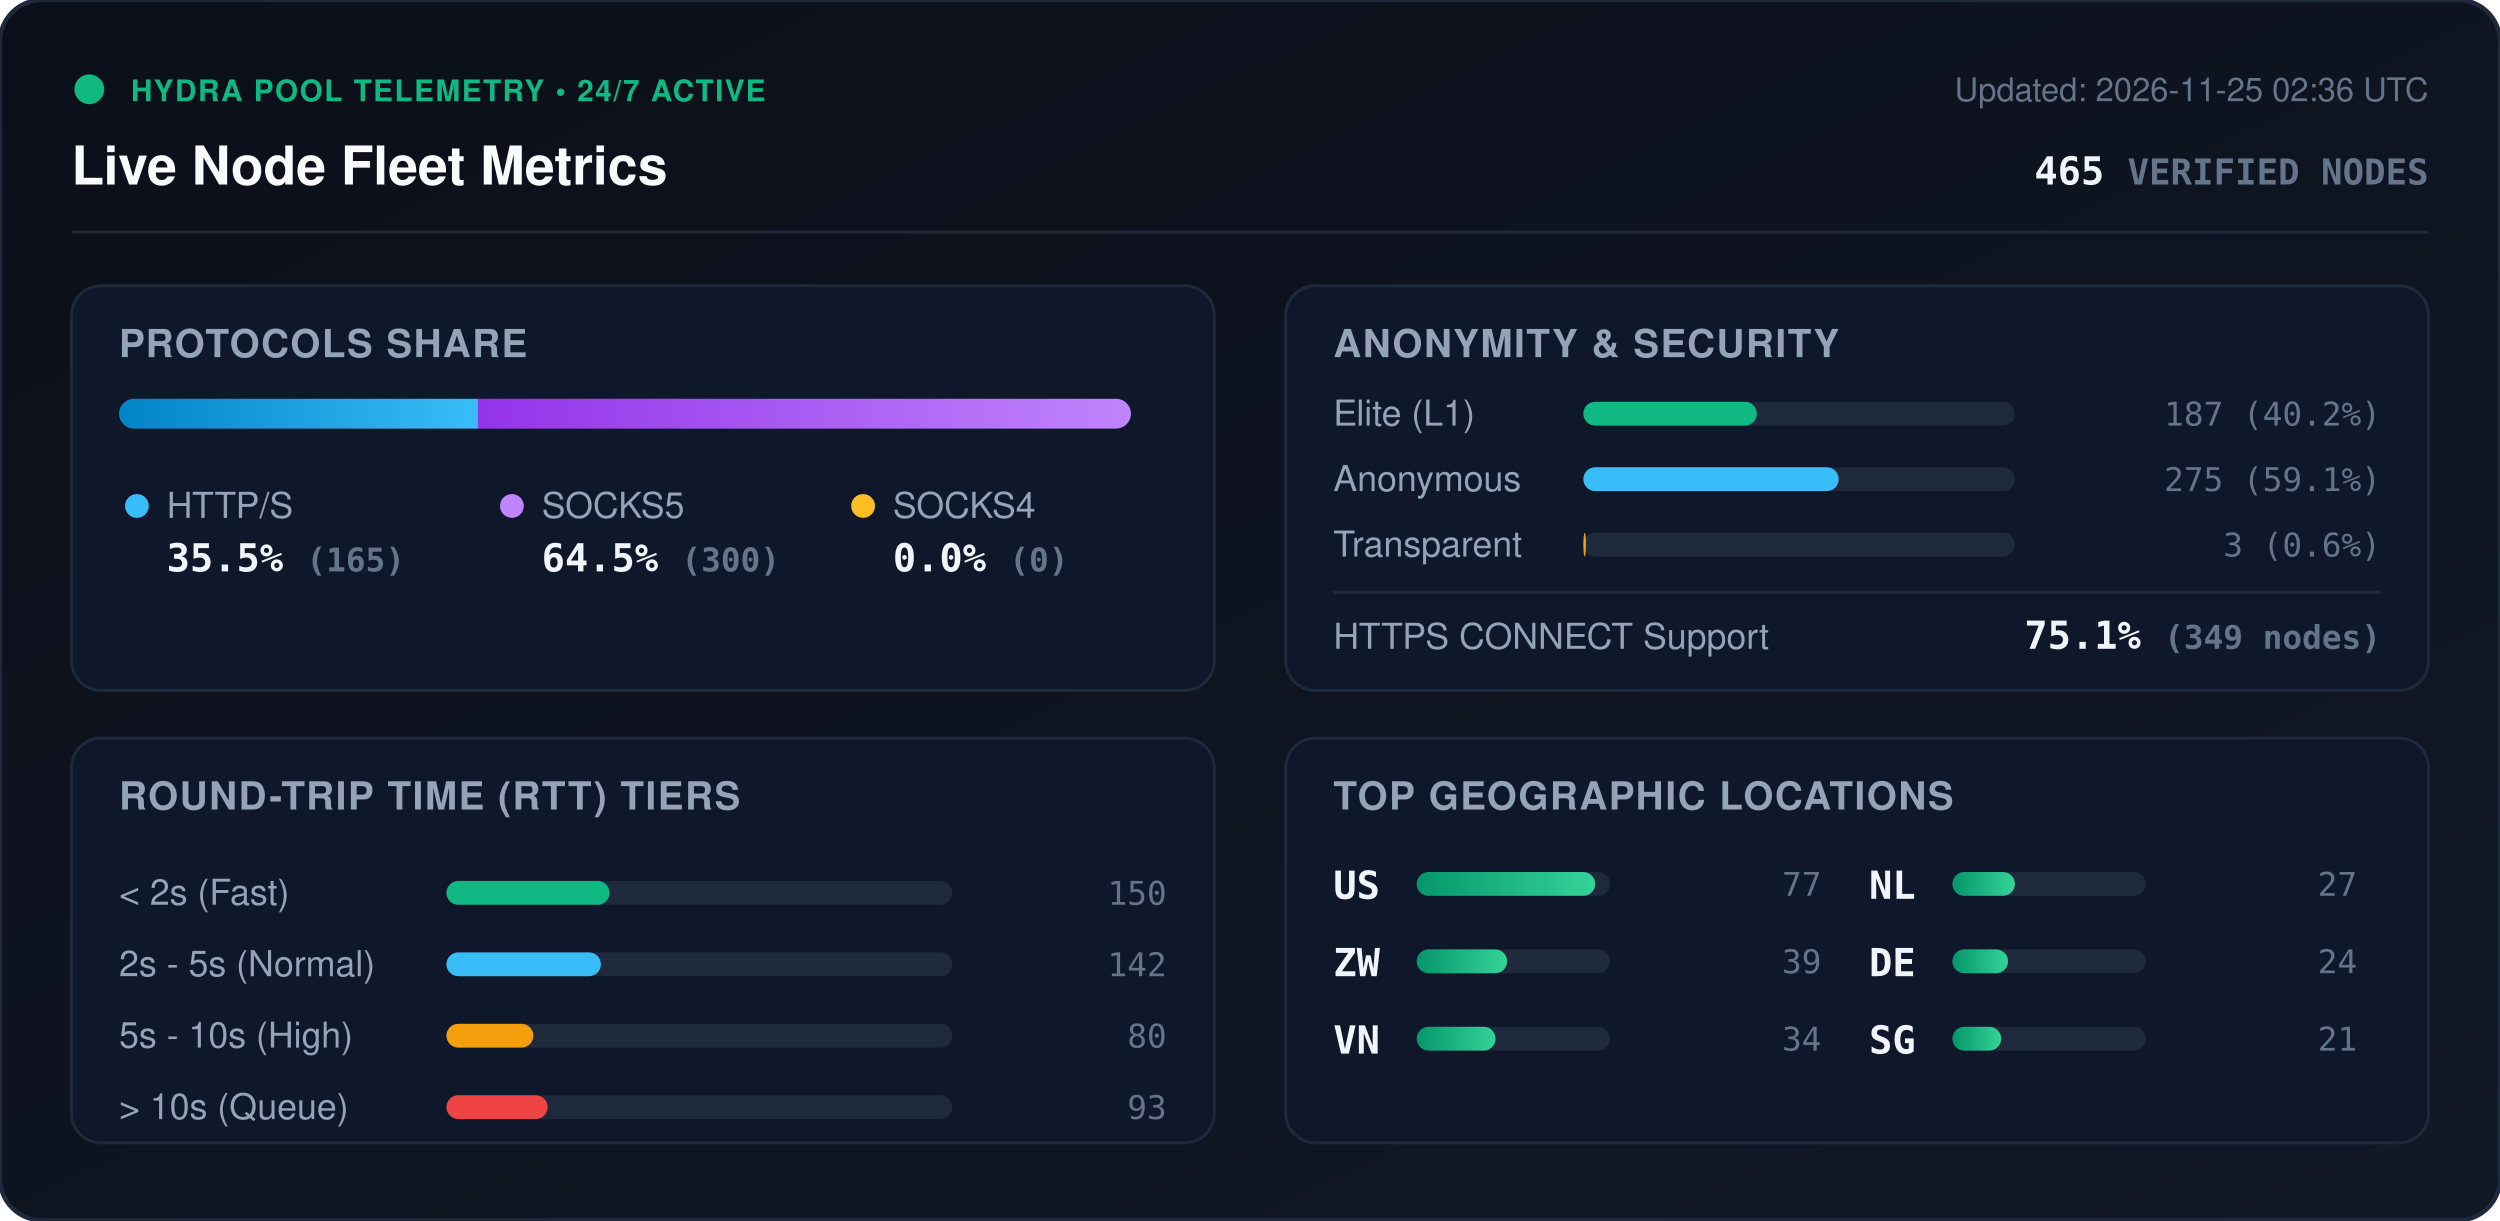
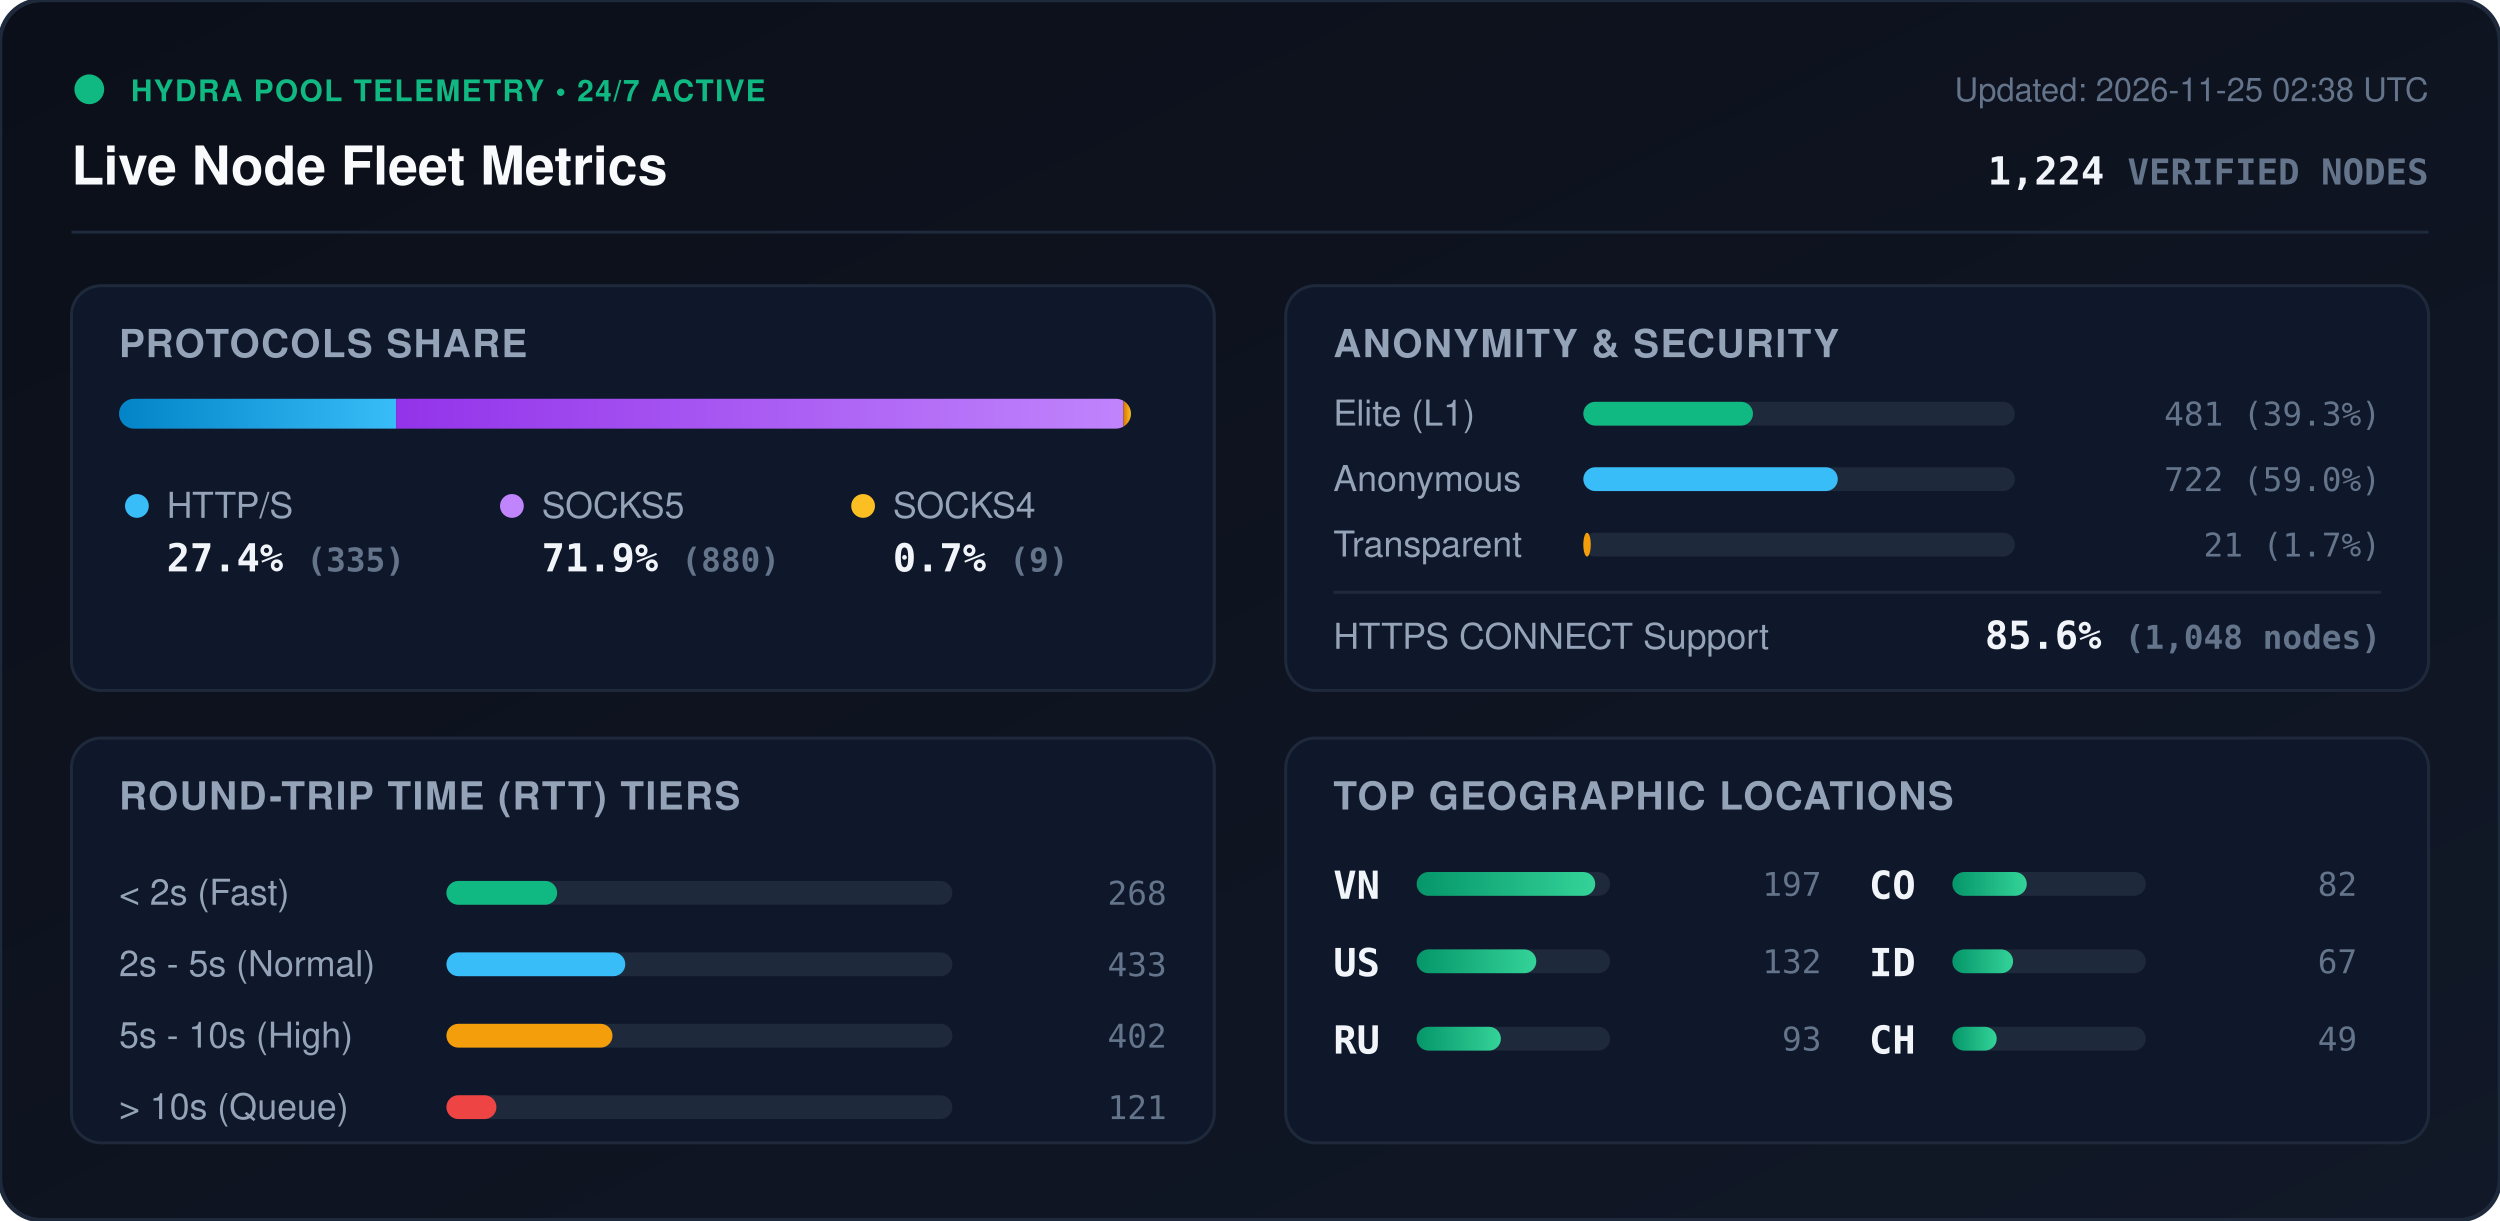
<svg xmlns="http://www.w3.org/2000/svg" viewBox="0 0 840 410" width="840" height="410" style="max-width: 100%; height: auto;">
  <defs>
    <linearGradient id="bg" x1="0%" y1="0%" x2="100%" y2="100%">
      <stop offset="0%" stop-color="#0b0f19" />
      <stop offset="100%" stop-color="#111827" />
    </linearGradient>
    <linearGradient id="bar-http" x1="0%" y1="0%" x2="100%" y2="0%">
      <stop offset="0%" stop-color="#0284c7" />
      <stop offset="100%" stop-color="#38bdf8" />
    </linearGradient>
    <linearGradient id="bar-socks5" x1="0%" y1="0%" x2="100%" y2="0%">
      <stop offset="0%" stop-color="#9333ea" />
      <stop offset="100%" stop-color="#c084fc" />
    </linearGradient>
    <linearGradient id="bar-socks4" x1="0%" y1="0%" x2="100%" y2="0%">
      <stop offset="0%" stop-color="#d97706" />
      <stop offset="100%" stop-color="#fbbf24" />
    </linearGradient>
    <linearGradient id="bar-green" x1="0%" y1="0%" x2="100%" y2="0%">
      <stop offset="0%" stop-color="#059669" />
      <stop offset="100%" stop-color="#34d399" />
    </linearGradient>
    <clipPath id="prog-track-clip">
      <rect width="340.0" height="10" rx="5" />
    </clipPath>
    <style>
      .title { font: 700 18px -apple-system, BlinkMacSystemFont, 'Segoe UI', Helvetica, Arial, sans-serif; fill: #f8fafc; }
      .sub { font: 500 11px -apple-system, BlinkMacSystemFont, 'Segoe UI', Helvetica, Arial, sans-serif; fill: #64748b; }
      .section-hdr { font: 600 13px -apple-system, BlinkMacSystemFont, 'Segoe UI', Helvetica, Arial, sans-serif; fill: #94a3b8; letter-spacing: 0.5px; }
      .metric-val { font: 700 13px -apple-system, BlinkMacSystemFont, 'Segoe UI', Helvetica, Arial, sans-serif; fill: #f1f5f9; }
      .metric-lbl { font: 500 12px -apple-system, BlinkMacSystemFont, 'Segoe UI', Helvetica, Arial, sans-serif; fill: #94a3b8; }
      .badge-txt { font: 700 10px -apple-system, BlinkMacSystemFont, 'Segoe UI', Helvetica, Arial, sans-serif; fill: #10b981; letter-spacing: 0.5px; }
      .mono { font-family: ui-monospace, SFMono-Regular, Menlo, Monaco, Consolas, monospace; }
      .pulse { animation: beacon 2s infinite ease-in-out; }
      @keyframes beacon { 0%, 100% { opacity: 1; } 50% { opacity: 0.35; } }
    </style>
  </defs>
  <rect width="840" height="410" rx="14" fill="url(#bg)" stroke="#1e293b" stroke-width="1.5" />
  <g transform="translate(24, 24)">
    <circle cx="6" cy="6" r="5" fill="#10b981" class="pulse" />
    <text x="20" y="10" class="badge-txt">HYDRA POOL TELEMETRY • 24/7 ACTIVE</text>
    <text x="0" y="38" class="title">Live Node Fleet Metrics</text>
-     <text x="792" y="10" text-anchor="end" class="sub">Updated: 2026-11-25 02:36 UTC</text>
-     <text x="792" y="38" text-anchor="end" class="metric-val mono" fill="#38bdf8">465 <tspan font-size="12" fill="#64748b">VERIFIED NODES</tspan>
+     <text x="792" y="10" text-anchor="end" class="sub">Updated: 2026-11-25 02:38 UTC</text>
+     <text x="792" y="38" text-anchor="end" class="metric-val mono" fill="#38bdf8">1,224 <tspan font-size="12" fill="#64748b">VERIFIED NODES</tspan>
    </text>
  </g>
  <line x1="24" y1="78" x2="816" y2="78" stroke="#1e293b" stroke-width="1" />
  <g transform="translate(24, 96)">
    <rect width="384" height="136" rx="10" fill="#0f172a" stroke="#1e293b" />
    <text x="16" y="24" class="section-hdr">PROTOCOLS SHARE</text>
    <g transform="translate(16, 38)">
      <rect width="340.0" height="10" rx="5" fill="#1e293b" />
      <g clip-path="url(#prog-track-clip)">
-         <rect x="0" width="120.6" height="10" fill="url(#bar-http)" />
-         <rect x="120.6" width="219.4" height="10" fill="url(#bar-socks5)" />
-         <rect x="340.0" width="0.0" height="10" fill="url(#bar-socks4)" />
+         <rect x="0" width="93.1" height="10" fill="url(#bar-http)" />
+         <rect x="93.1" width="244.4" height="10" fill="url(#bar-socks5)" />
+         <rect x="337.5" width="2.5" height="10" fill="url(#bar-socks4)" />
      </g>
    </g>
    <g transform="translate(16, 68)">
      <circle cx="6" cy="6" r="4" fill="#38bdf8" />
      <text x="16" y="10" class="metric-lbl">HTTP/S</text>
-       <text x="16" y="28" class="metric-val mono">35.5% <tspan font-size="11" fill="#64748b">(165)</tspan>
+       <text x="16" y="28" class="metric-val mono">27.4% <tspan font-size="11" fill="#64748b">(335)</tspan>
      </text>
      <circle cx="132" cy="6" r="4" fill="#c084fc" />
      <text x="142" y="10" class="metric-lbl">SOCKS5</text>
-       <text x="142" y="28" class="metric-val mono">64.5% <tspan font-size="11" fill="#64748b">(300)</tspan>
+       <text x="142" y="28" class="metric-val mono">71.9% <tspan font-size="11" fill="#64748b">(880)</tspan>
      </text>
      <circle cx="250" cy="6" r="4" fill="#fbbf24" />
      <text x="260" y="10" class="metric-lbl">SOCKS4</text>
-       <text x="260" y="28" class="metric-val mono">0.0% <tspan font-size="11" fill="#64748b">(0)</tspan>
+       <text x="260" y="28" class="metric-val mono">0.7% <tspan font-size="11" fill="#64748b">(9)</tspan>
      </text>
    </g>
  </g>
  <g transform="translate(432, 96)">
    <rect width="384" height="136" rx="10" fill="#0f172a" stroke="#1e293b" />
    <text x="16" y="24" class="section-hdr">ANONYMITY &amp; SECURITY</text>
    <text x="16" y="47" class="metric-lbl">Elite (L1)</text>
    <rect x="100" y="39" width="145.0" height="8" rx="4" fill="#1e293b" />
-     <rect x="100" y="39" width="58.3" height="8" rx="4" fill="#10b981" />
-     <text x="368" y="47" text-anchor="end" class="mono sub" fill="#e2e8f0">187 (40.2%)</text>
+     <rect x="100" y="39" width="57.0" height="8" rx="4" fill="#10b981" />
+     <text x="368" y="47" text-anchor="end" class="mono sub" fill="#e2e8f0">481 (39.3%)</text>
    <text x="16" y="69" class="metric-lbl">Anonymous</text>
    <rect x="100" y="61" width="145.0" height="8" rx="4" fill="#1e293b" />
-     <rect x="100" y="61" width="85.8" height="8" rx="4" fill="#38bdf8" />
-     <text x="368" y="69" text-anchor="end" class="mono sub" fill="#e2e8f0">275 (59.1%)</text>
+     <rect x="100" y="61" width="85.5" height="8" rx="4" fill="#38bdf8" />
+     <text x="368" y="69" text-anchor="end" class="mono sub" fill="#e2e8f0">722 (59.0%)</text>
    <text x="16" y="91" class="metric-lbl">Transparent</text>
    <rect x="100" y="83" width="145.0" height="8" rx="4" fill="#1e293b" />
-     <rect x="100" y="83" width="0.9" height="8" rx="4" fill="#f59e0b" />
-     <text x="368" y="91" text-anchor="end" class="mono sub" fill="#e2e8f0">3 (0.6%)</text>
+     <rect x="100" y="83" width="2.5" height="8" rx="4" fill="#f59e0b" />
+     <text x="368" y="91" text-anchor="end" class="mono sub" fill="#e2e8f0">21 (1.7%)</text>
    <line x1="16" y1="103" x2="368" y2="103" stroke="#1e293b" stroke-width="1" />
    <text x="16" y="122" class="metric-lbl">HTTPS CONNECT Support</text>
-     <text x="368" y="122" text-anchor="end" class="metric-val mono" fill="#34d399">75.1% <tspan font-size="11" fill="#64748b">(349 nodes)</tspan>
+     <text x="368" y="122" text-anchor="end" class="metric-val mono" fill="#34d399">85.6% <tspan font-size="11" fill="#64748b">(1,048 nodes)</tspan>
    </text>
  </g>
  <g transform="translate(24, 248)">
    <rect width="384" height="136" rx="10" fill="#0f172a" stroke="#1e293b" />
    <text x="16" y="24" class="section-hdr">ROUND-TRIP TIME (RTT) TIERS</text>
    <g transform="translate(16, 42)">
      <text x="0" y="14" class="metric-lbl">&lt; 2s (Fast)</text>
      <rect x="110" y="6" width="170" height="8" rx="4" fill="#1e293b" />
-       <rect x="110" y="6" width="54.8" height="8" rx="4" fill="#10b981" />
-       <text x="352" y="14" text-anchor="end" class="mono sub">150</text>
+       <rect x="110" y="6" width="37.2" height="8" rx="4" fill="#10b981" />
+       <text x="352" y="14" text-anchor="end" class="mono sub">268</text>
      <text x="0" y="38" class="metric-lbl">2s - 5s (Normal)</text>
      <rect x="110" y="30" width="170" height="8" rx="4" fill="#1e293b" />
-       <rect x="110" y="30" width="51.9" height="8" rx="4" fill="#38bdf8" />
-       <text x="352" y="38" text-anchor="end" class="mono sub">142</text>
+       <rect x="110" y="30" width="60.1" height="8" rx="4" fill="#38bdf8" />
+       <text x="352" y="38" text-anchor="end" class="mono sub">433</text>
      <text x="0" y="62" class="metric-lbl">5s - 10s (High)</text>
      <rect x="110" y="54" width="170" height="8" rx="4" fill="#1e293b" />
-       <rect x="110" y="54" width="29.2" height="8" rx="4" fill="#f59e0b" />
-       <text x="352" y="62" text-anchor="end" class="mono sub">80</text>
+       <rect x="110" y="54" width="55.8" height="8" rx="4" fill="#f59e0b" />
+       <text x="352" y="62" text-anchor="end" class="mono sub">402</text>
      <text x="0" y="86" class="metric-lbl">&gt; 10s (Queue)</text>
      <rect x="110" y="78" width="170" height="8" rx="4" fill="#1e293b" />
-       <rect x="110" y="78" width="34.0" height="8" rx="4" fill="#ef4444" />
-       <text x="352" y="86" text-anchor="end" class="mono sub">93</text>
+       <rect x="110" y="78" width="16.8" height="8" rx="4" fill="#ef4444" />
+       <text x="352" y="86" text-anchor="end" class="mono sub">121</text>
    </g>
  </g>
  <g transform="translate(432, 248)">
    <rect width="384" height="136" rx="10" fill="#0f172a" stroke="#1e293b" />
    <text x="16" y="24" class="section-hdr">TOP GEOGRAPHIC LOCATIONS</text>
    <g transform="translate(16, 42)">
      <g transform="translate(0, 0)">
+         <text x="0" y="12" class="mono metric-val" font-size="12">VN</text>
+         <rect x="28" y="3" width="65" height="8" rx="4" fill="#1e293b" />
+         <rect x="28" y="3" width="60.0" height="8" rx="4" fill="url(#bar-green)" />
+         <text x="164" y="11" text-anchor="end" class="mono sub">197</text>
+       </g>
+       <g transform="translate(0, 26)">
        <text x="0" y="12" class="mono metric-val" font-size="12">US</text>
        <rect x="28" y="3" width="65" height="8" rx="4" fill="#1e293b" />
-         <rect x="28" y="3" width="60.0" height="8" rx="4" fill="url(#bar-green)" />
-         <text x="164" y="11" text-anchor="end" class="mono sub">77</text>
-       </g>
-       <g transform="translate(0, 26)">
-         <text x="0" y="12" class="mono metric-val" font-size="12">ZW</text>
-         <rect x="28" y="3" width="65" height="8" rx="4" fill="#1e293b" />
-         <rect x="28" y="3" width="30.4" height="8" rx="4" fill="url(#bar-green)" />
-         <text x="164" y="11" text-anchor="end" class="mono sub">39</text>
+         <rect x="28" y="3" width="40.2" height="8" rx="4" fill="url(#bar-green)" />
+         <text x="164" y="11" text-anchor="end" class="mono sub">132</text>
      </g>
      <g transform="translate(0, 52)">
-         <text x="0" y="12" class="mono metric-val" font-size="12">VN</text>
+         <text x="0" y="12" class="mono metric-val" font-size="12">RU</text>
        <rect x="28" y="3" width="65" height="8" rx="4" fill="#1e293b" />
-         <rect x="28" y="3" width="26.5" height="8" rx="4" fill="url(#bar-green)" />
-         <text x="164" y="11" text-anchor="end" class="mono sub">34</text>
+         <rect x="28" y="3" width="28.3" height="8" rx="4" fill="url(#bar-green)" />
+         <text x="164" y="11" text-anchor="end" class="mono sub">93</text>
      </g>
      <g transform="translate(180, 0)">
-         <text x="0" y="12" class="mono metric-val" font-size="12">NL</text>
+         <text x="0" y="12" class="mono metric-val" font-size="12">CO</text>
        <rect x="28" y="3" width="65" height="8" rx="4" fill="#1e293b" />
-         <rect x="28" y="3" width="21.0" height="8" rx="4" fill="url(#bar-green)" />
-         <text x="164" y="11" text-anchor="end" class="mono sub">27</text>
+         <rect x="28" y="3" width="25.0" height="8" rx="4" fill="url(#bar-green)" />
+         <text x="164" y="11" text-anchor="end" class="mono sub">82</text>
      </g>
      <g transform="translate(180, 26)">
-         <text x="0" y="12" class="mono metric-val" font-size="12">DE</text>
+         <text x="0" y="12" class="mono metric-val" font-size="12">ID</text>
        <rect x="28" y="3" width="65" height="8" rx="4" fill="#1e293b" />
-         <rect x="28" y="3" width="18.7" height="8" rx="4" fill="url(#bar-green)" />
-         <text x="164" y="11" text-anchor="end" class="mono sub">24</text>
+         <rect x="28" y="3" width="20.4" height="8" rx="4" fill="url(#bar-green)" />
+         <text x="164" y="11" text-anchor="end" class="mono sub">67</text>
      </g>
      <g transform="translate(180, 52)">
-         <text x="0" y="12" class="mono metric-val" font-size="12">SG</text>
+         <text x="0" y="12" class="mono metric-val" font-size="12">CH</text>
        <rect x="28" y="3" width="65" height="8" rx="4" fill="#1e293b" />
-         <rect x="28" y="3" width="16.4" height="8" rx="4" fill="url(#bar-green)" />
-         <text x="164" y="11" text-anchor="end" class="mono sub">21</text>
+         <rect x="28" y="3" width="14.9" height="8" rx="4" fill="url(#bar-green)" />
+         <text x="164" y="11" text-anchor="end" class="mono sub">49</text>
      </g>
    </g>
  </g>
</svg>
